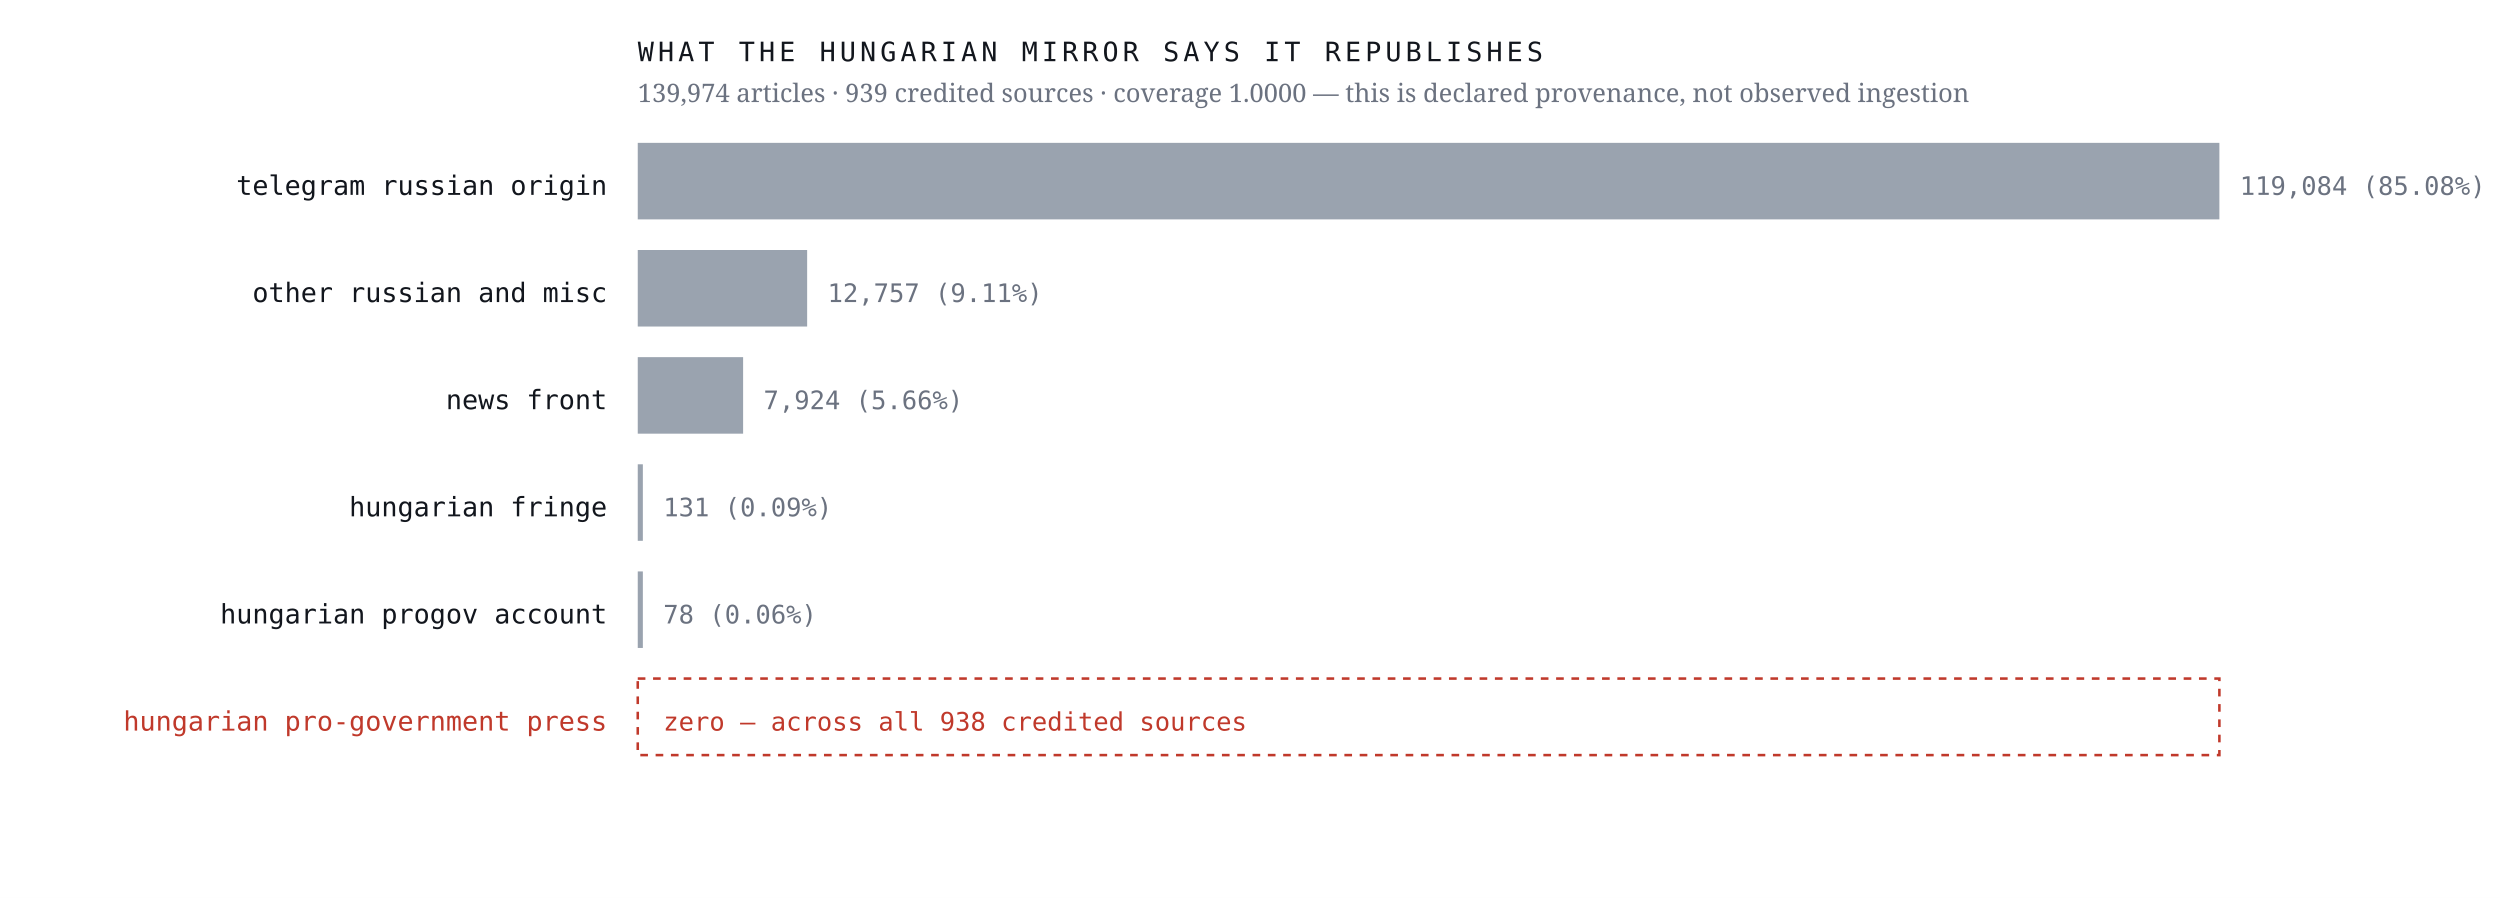
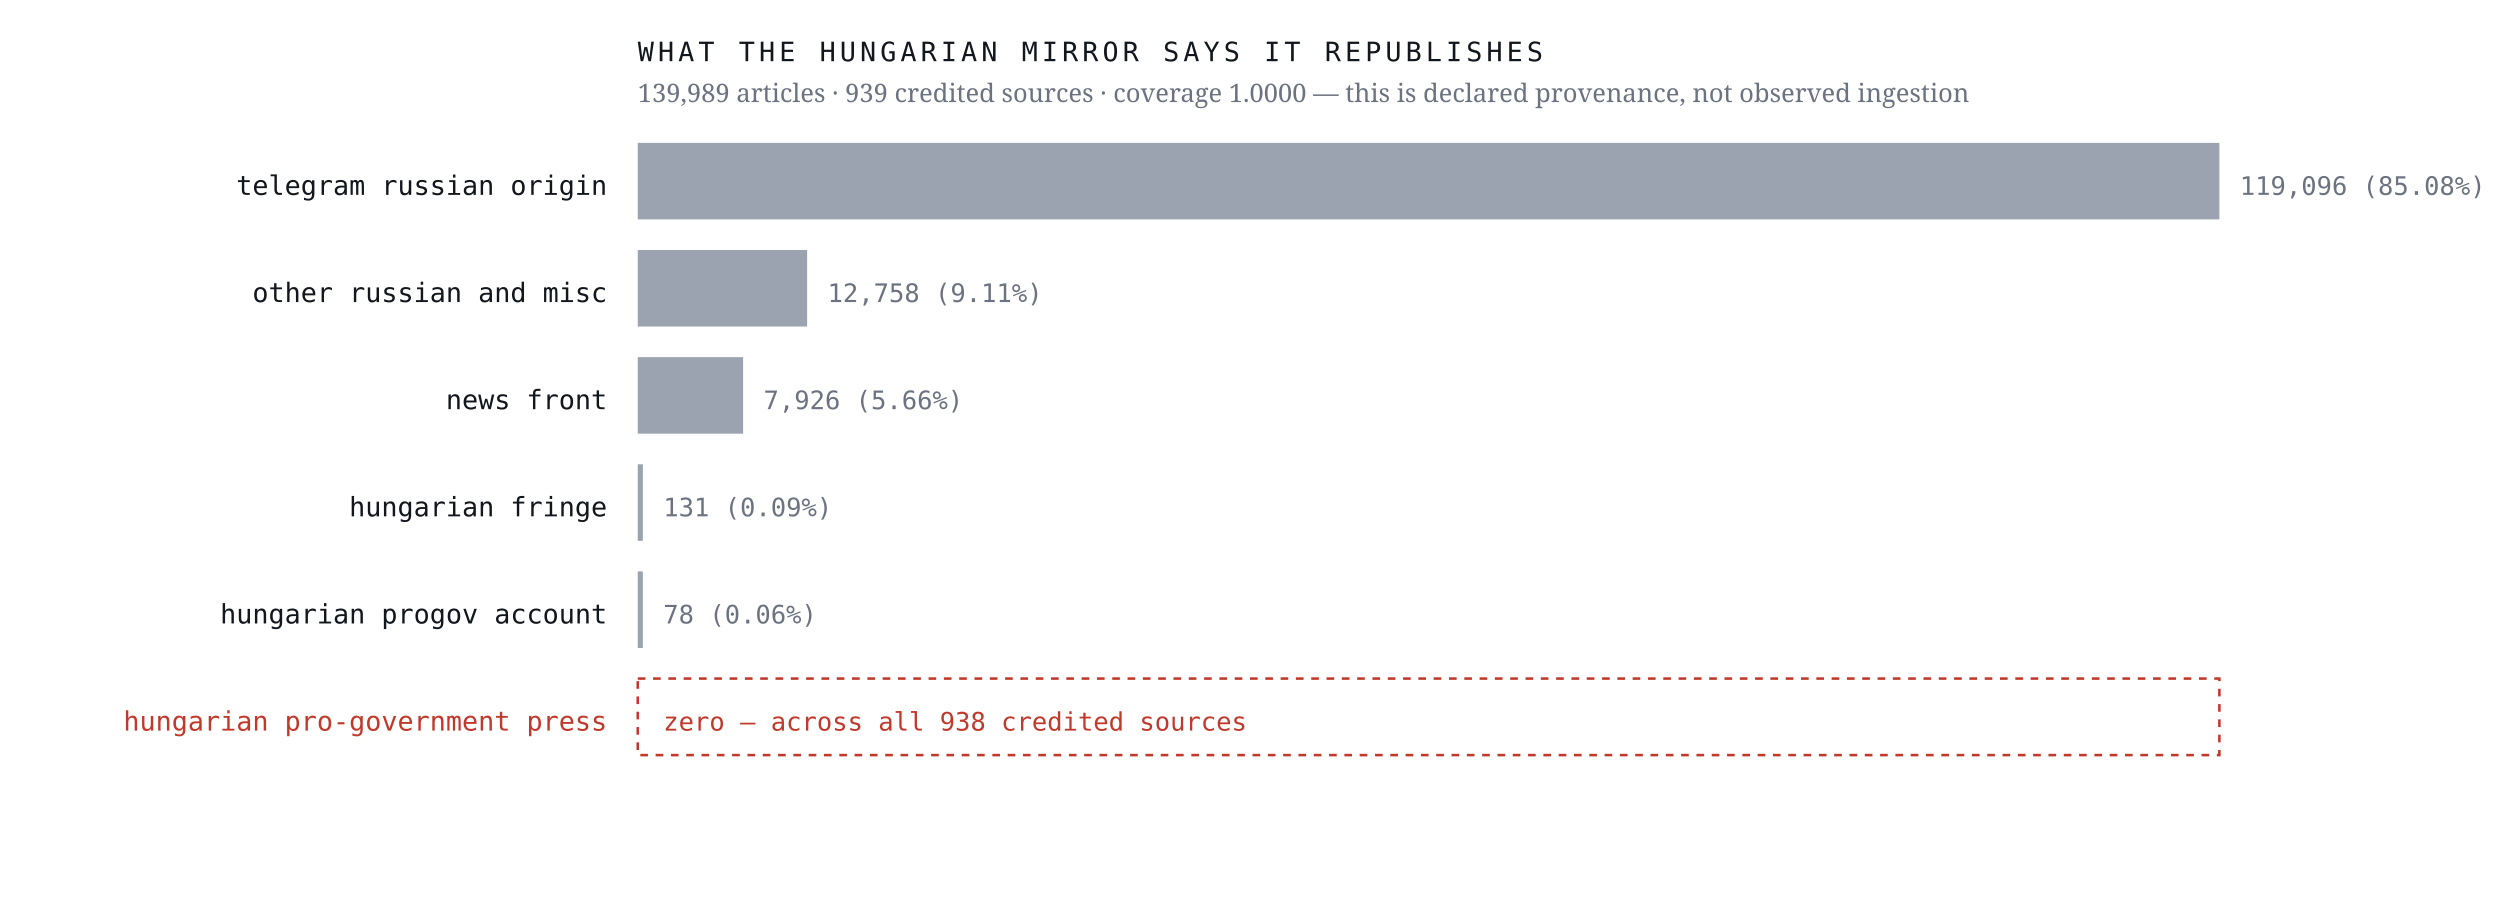
<svg xmlns="http://www.w3.org/2000/svg" viewBox="0 0 980 352" width="980" height="352" role="img" aria-label="Sources the Hungarian mirror credits, by article count, with an explicit zero row for the Hungarian pro-government press">
  <rect width="980" height="352" fill="#ffffff" />
  <text x="238.0" y="76.4" font-family="ui-monospace,'IBM Plex Mono',Menlo,monospace" font-size="10.5" font-weight="400" letter-spacing="0" fill="#12161d" text-anchor="end">telegram russian origin</text>
  <rect x="250" y="56" width="620.0" height="30" fill="#9aa3af" />
-   <text x="878.0" y="76.4" font-family="ui-monospace,'IBM Plex Mono',Menlo,monospace" font-size="10" font-weight="400" letter-spacing="0" fill="#6b7280" text-anchor="start">119,084  (85.08%)</text>
+   <text x="878.0" y="76.4" font-family="ui-monospace,'IBM Plex Mono',Menlo,monospace" font-size="10" font-weight="400" letter-spacing="0" fill="#6b7280" text-anchor="start">119,096  (85.08%)</text>
  <text x="238.0" y="118.4" font-family="ui-monospace,'IBM Plex Mono',Menlo,monospace" font-size="10.5" font-weight="400" letter-spacing="0" fill="#12161d" text-anchor="end">other russian and misc</text>
  <rect x="250" y="98" width="66.4" height="30" fill="#9aa3af" />
-   <text x="324.4" y="118.4" font-family="ui-monospace,'IBM Plex Mono',Menlo,monospace" font-size="10" font-weight="400" letter-spacing="0" fill="#6b7280" text-anchor="start">12,757  (9.11%)</text>
+   <text x="324.4" y="118.4" font-family="ui-monospace,'IBM Plex Mono',Menlo,monospace" font-size="10" font-weight="400" letter-spacing="0" fill="#6b7280" text-anchor="start">12,758  (9.11%)</text>
  <text x="238.0" y="160.4" font-family="ui-monospace,'IBM Plex Mono',Menlo,monospace" font-size="10.5" font-weight="400" letter-spacing="0" fill="#12161d" text-anchor="end">news front</text>
  <rect x="250" y="140" width="41.3" height="30" fill="#9aa3af" />
-   <text x="299.3" y="160.4" font-family="ui-monospace,'IBM Plex Mono',Menlo,monospace" font-size="10" font-weight="400" letter-spacing="0" fill="#6b7280" text-anchor="start">7,924  (5.66%)</text>
+   <text x="299.3" y="160.4" font-family="ui-monospace,'IBM Plex Mono',Menlo,monospace" font-size="10" font-weight="400" letter-spacing="0" fill="#6b7280" text-anchor="start">7,926  (5.66%)</text>
  <text x="238.0" y="202.4" font-family="ui-monospace,'IBM Plex Mono',Menlo,monospace" font-size="10.5" font-weight="400" letter-spacing="0" fill="#12161d" text-anchor="end">hungarian fringe</text>
  <rect x="250" y="182" width="2.0" height="30" fill="#9aa3af" />
  <text x="260.0" y="202.4" font-family="ui-monospace,'IBM Plex Mono',Menlo,monospace" font-size="10" font-weight="400" letter-spacing="0" fill="#6b7280" text-anchor="start">131  (0.09%)</text>
  <text x="238.0" y="244.4" font-family="ui-monospace,'IBM Plex Mono',Menlo,monospace" font-size="10.5" font-weight="400" letter-spacing="0" fill="#12161d" text-anchor="end">hungarian progov account</text>
  <rect x="250" y="224" width="2.0" height="30" fill="#9aa3af" />
  <text x="260.0" y="244.4" font-family="ui-monospace,'IBM Plex Mono',Menlo,monospace" font-size="10" font-weight="400" letter-spacing="0" fill="#6b7280" text-anchor="start">78  (0.06%)</text>
  <text x="238.0" y="286.4" font-family="ui-monospace,'IBM Plex Mono',Menlo,monospace" font-size="10.5" font-weight="500" letter-spacing="0" fill="#c0392b" text-anchor="end">hungarian pro-government press</text>
  <rect x="250" y="266" width="620" height="30" fill="none" stroke="#c0392b" stroke-width="1" stroke-dasharray="3 3" />
  <text x="260.0" y="286.4" font-family="ui-monospace,'IBM Plex Mono',Menlo,monospace" font-size="10" font-weight="500" letter-spacing="0" fill="#c0392b" text-anchor="start">zero — across all 938 credited sources</text>
  <text x="250.0" y="24.0" font-family="ui-monospace,'IBM Plex Mono',Menlo,monospace" font-size="10.5" font-weight="400" letter-spacing="1.6" fill="#12161d" text-anchor="start">WHAT THE HUNGARIAN MIRROR SAYS IT REPUBLISHES</text>
-   <text x="250.0" y="40.0" font-family="'Newsreader',Georgia,serif" font-size="10" font-weight="400" letter-spacing="0" fill="#6b7280" text-anchor="start">139,974 articles · 939 credited sources · coverage 1.0000 — this is declared provenance, not observed ingestion</text>
+   <text x="250.0" y="40.0" font-family="'Newsreader',Georgia,serif" font-size="10" font-weight="400" letter-spacing="0" fill="#6b7280" text-anchor="start">139,989 articles · 939 credited sources · coverage 1.0000 — this is declared provenance, not observed ingestion</text>
</svg>
